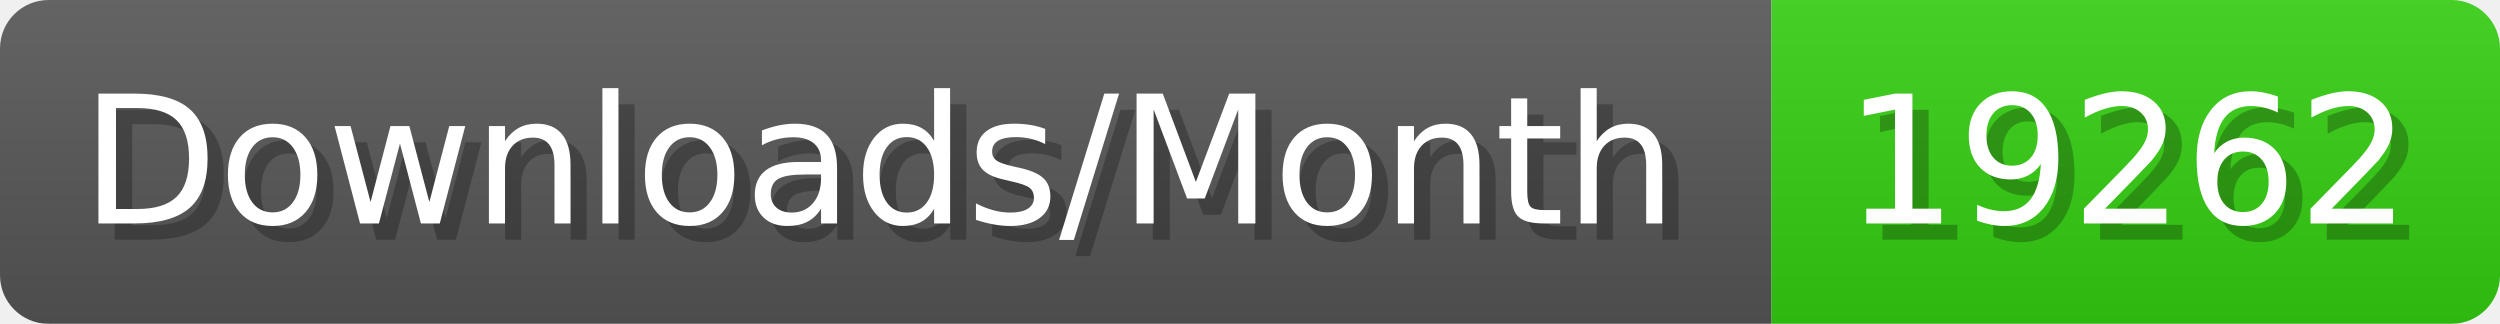
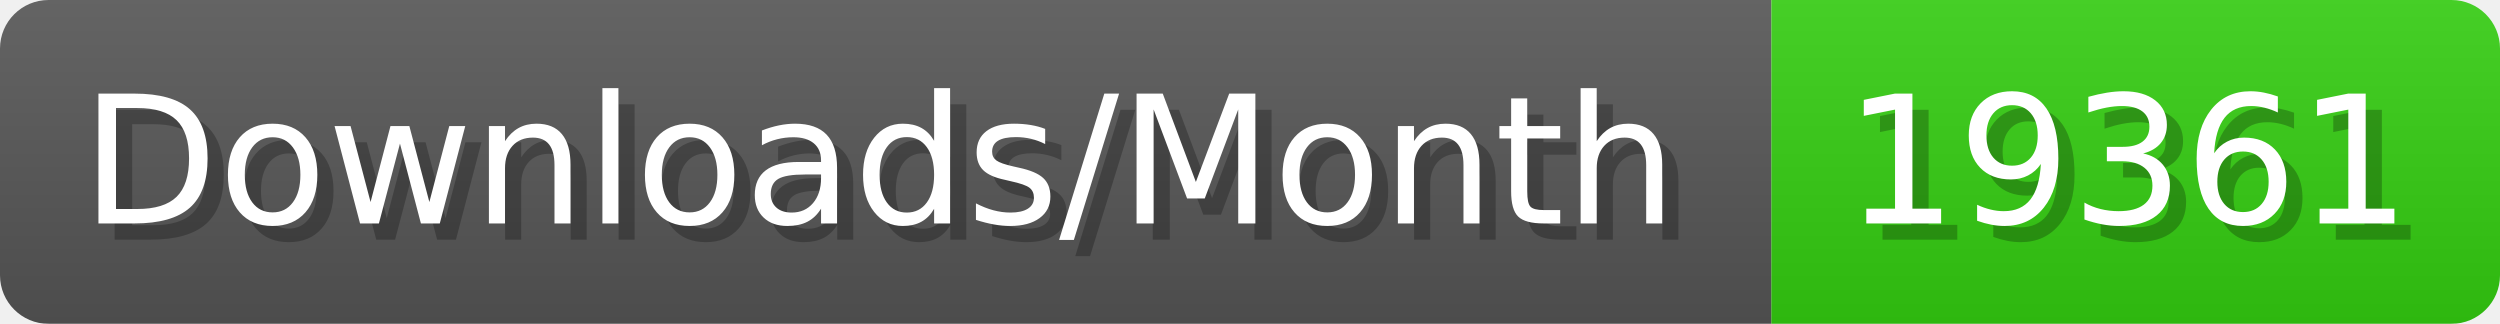
- <svg xmlns="http://www.w3.org/2000/svg" width="154.4" height="20" viewBox="0 0 1544 200" role="img" aria-label="Downloads/Month: 19262">
+ <svg xmlns="http://www.w3.org/2000/svg" width="154.4" height="20" viewBox="0 0 1544 200" role="img" aria-label="Downloads/Month: 19361">
  <linearGradient id="YlXUI" x2="0" y2="100%">
    <stop offset="0" stop-opacity=".1" stop-color="#EEE" />
    <stop offset="1" stop-opacity=".1" />
  </linearGradient>
  <mask id="JHhop">
    <rect width="1544" height="200" rx="30" fill="#FFF" />
  </mask>
  <g mask="url(#JHhop)">
    <rect width="1094" height="200" fill="#555" />
    <rect width="450" height="200" fill="#3C1" x="1094" />
    <rect width="1544" height="200" fill="url(#YlXUI)" />
  </g>
  <g aria-hidden="true" fill="#fff" text-anchor="start" font-family="Verdana,DejaVu Sans,sans-serif" font-size="110">
    <text x="60" y="148" textLength="994" fill="#000" opacity="0.25">Downloads/Month</text>
    <text x="50" y="138" textLength="994">Downloads/Month</text>
-     <text x="1149" y="148" textLength="350" fill="#000" opacity="0.25">19262</text>
-     <text x="1139" y="138" textLength="350">19262</text>
+     <text x="1149" y="148" textLength="350" fill="#000" opacity="0.25">19361</text>
+     <text x="1139" y="138" textLength="350">19361</text>
  </g>
</svg>
